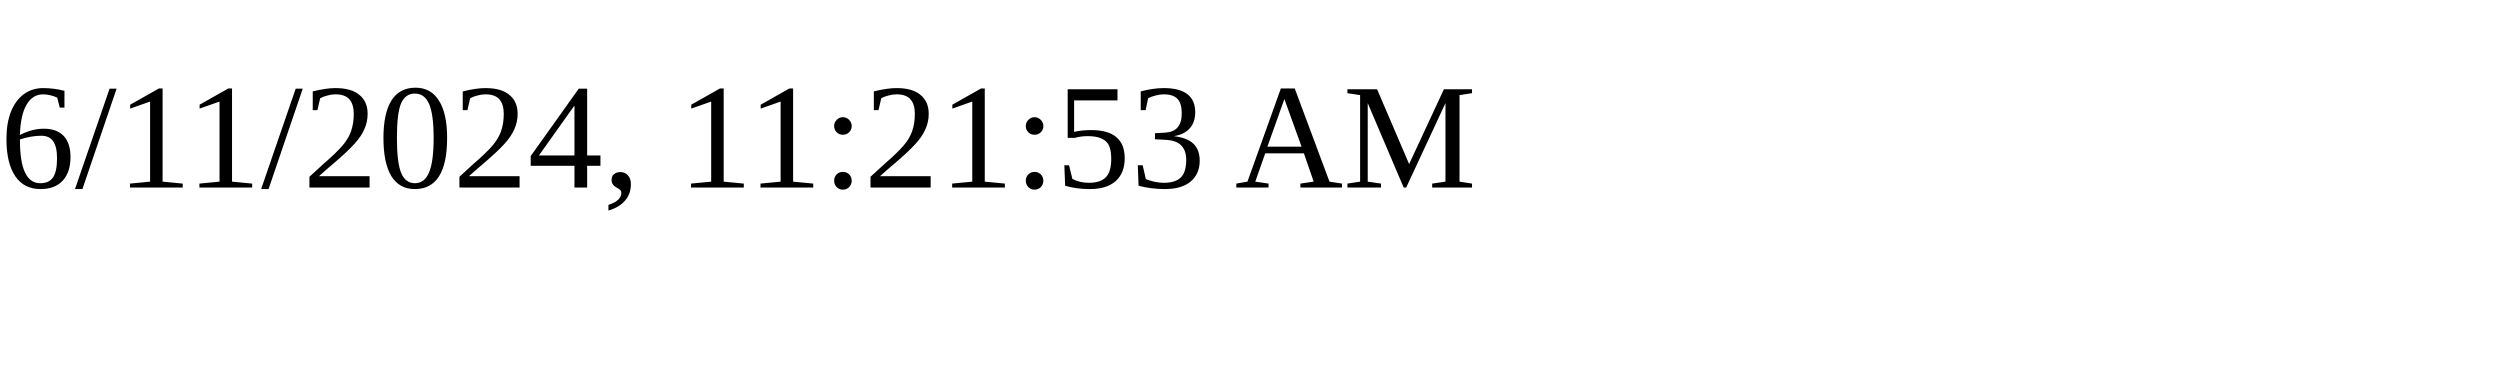
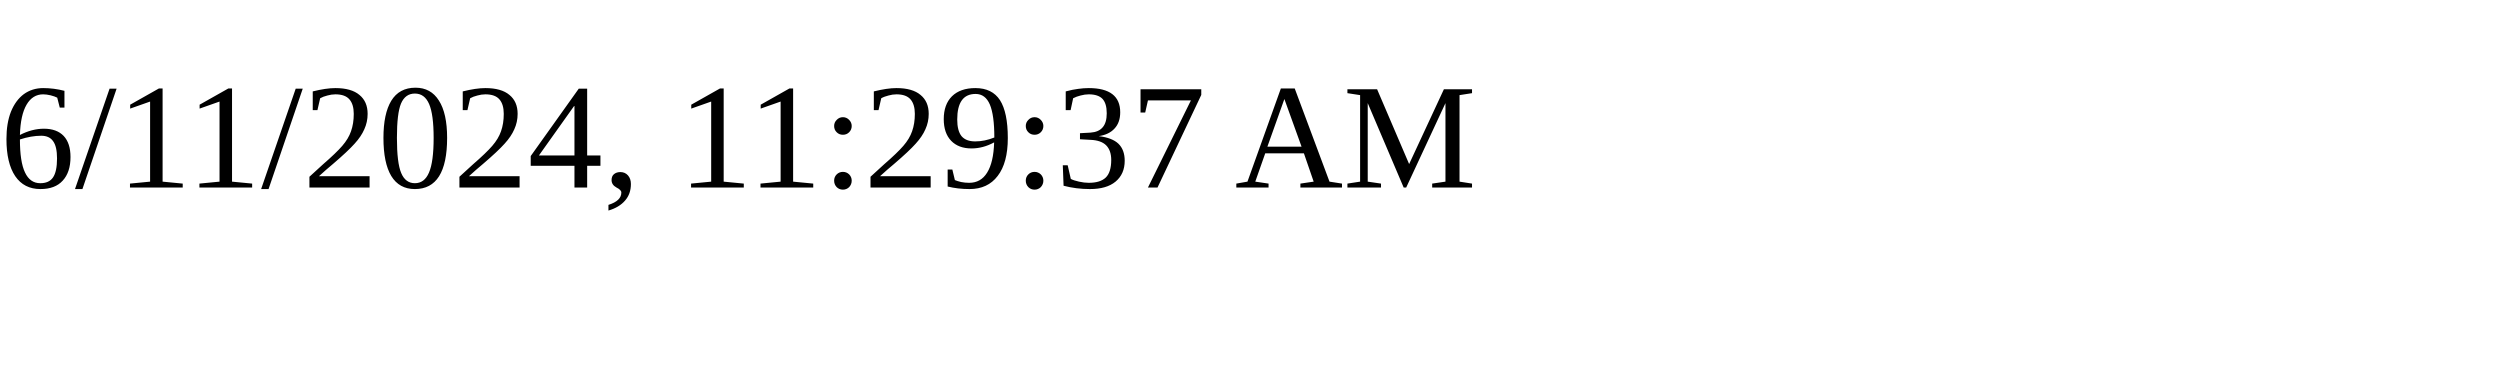
<svg xmlns="http://www.w3.org/2000/svg" height="30" width="200">
-   <text x="0" y="15">6/11/2024, 11:21:53 AM</text>
+   <text x="0" y="15">6/11/2024, 11:29:37 AM</text>
</svg>
